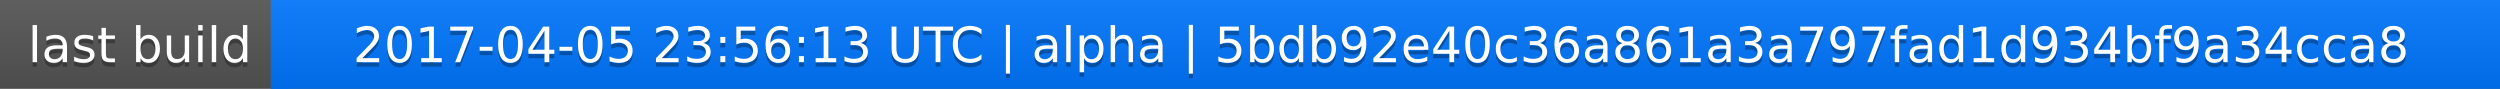
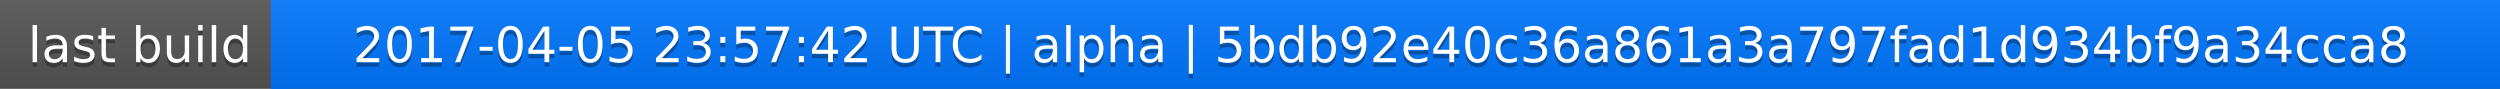
<svg xmlns="http://www.w3.org/2000/svg" width="563" height="20">
  <linearGradient id="a" x2="0" y2="100%">
    <stop offset="0" stop-color="#bbb" stop-opacity=".1" />
    <stop offset="1" stop-opacity=".1" />
  </linearGradient>
  <rect rx="0" width="563" height="20" fill="#555" />
  <rect rx="0" x="61" width="502" height="20" fill="#07f" />
  <path fill="#07f" d="M61 0h4v20h-4z" />
  <rect rx="0" width="563" height="20" fill="url(#a)" />
  <g fill="#fff" text-anchor="middle" font-family="DejaVu Sans,Verdana,Geneva,sans-serif" font-size="11">
    <text x="31.5" y="15" fill="#010101" fill-opacity=".3">last build</text>
    <text x="31.5" y="14">last build</text>
-     <text x="311" y="15" fill="#010101" fill-opacity=".3">2017-04-05 23:56:13 UTC | alpha | 5bdb92e40c36a861a3a797fad1d934bf9a34cca8</text>
-     <text x="311" y="14">2017-04-05 23:56:13 UTC | alpha | 5bdb92e40c36a861a3a797fad1d934bf9a34cca8</text>
+     <text x="311" y="15" fill="#010101" fill-opacity=".3">2017-04-05 23:57:42 UTC | alpha | 5bdb92e40c36a861a3a797fad1d934bf9a34cca8</text>
+     <text x="311" y="14">2017-04-05 23:57:42 UTC | alpha | 5bdb92e40c36a861a3a797fad1d934bf9a34cca8</text>
  </g>
</svg>
